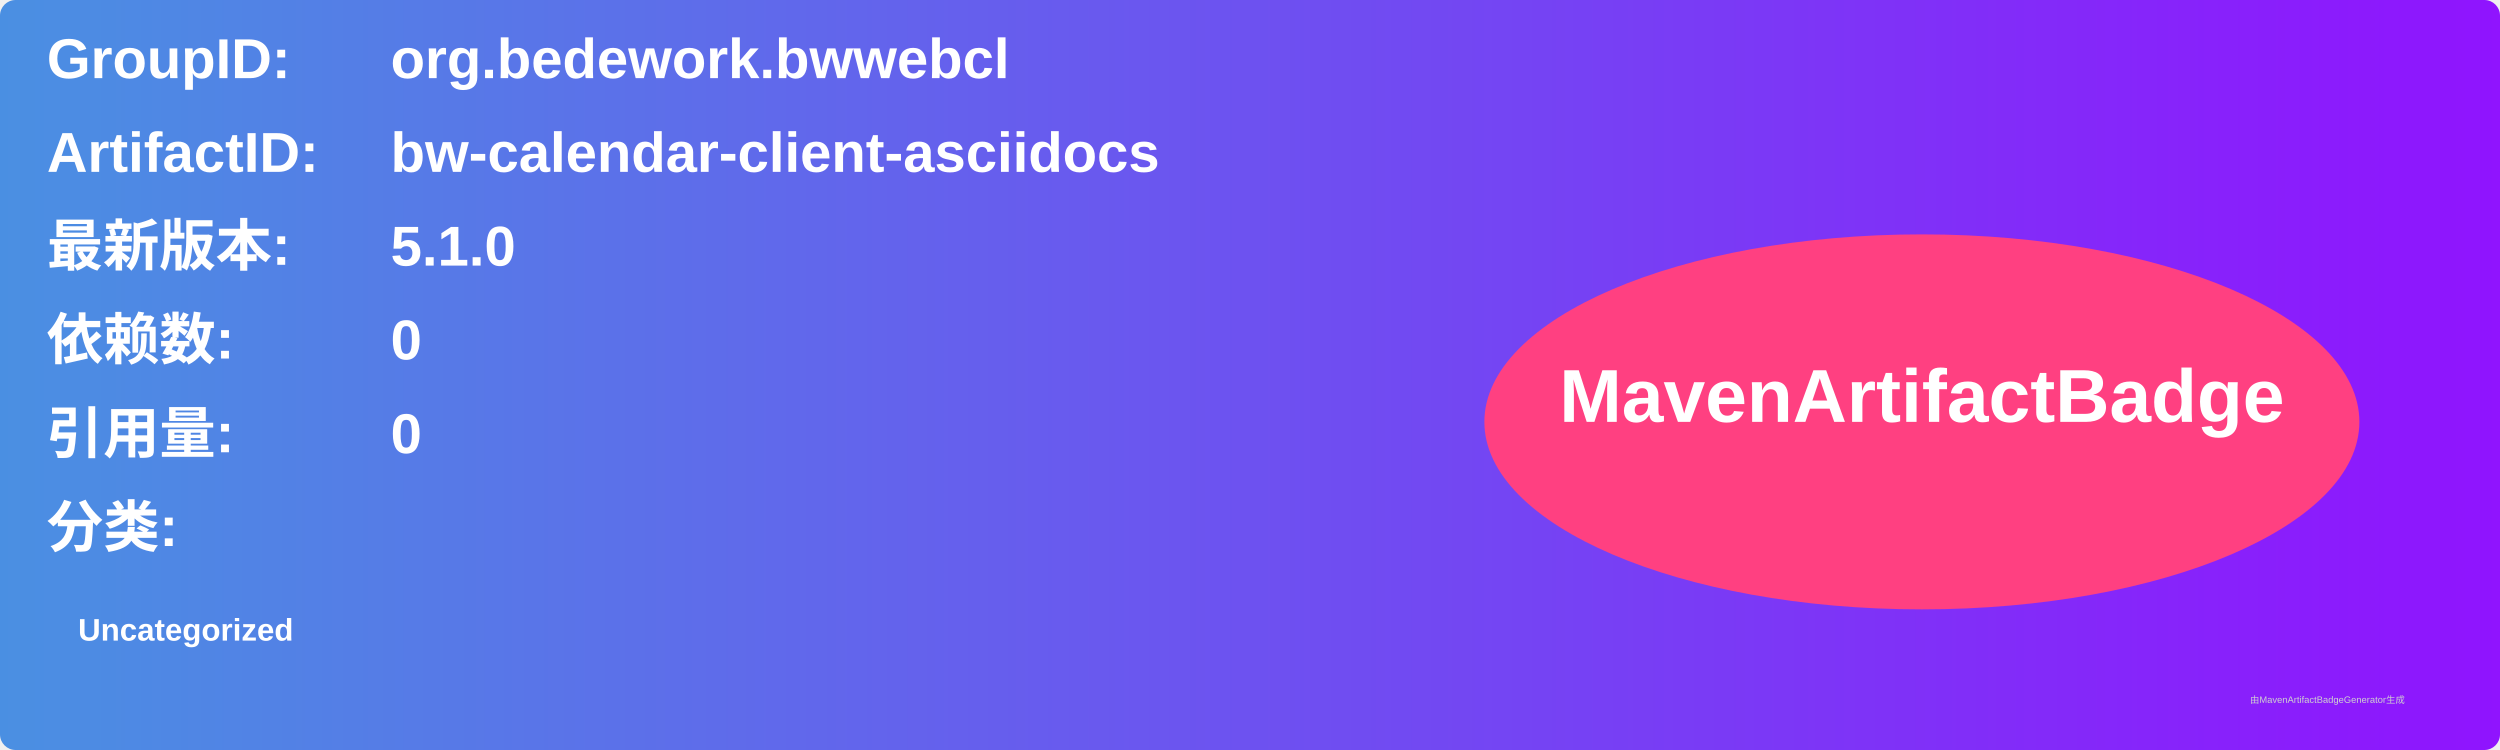
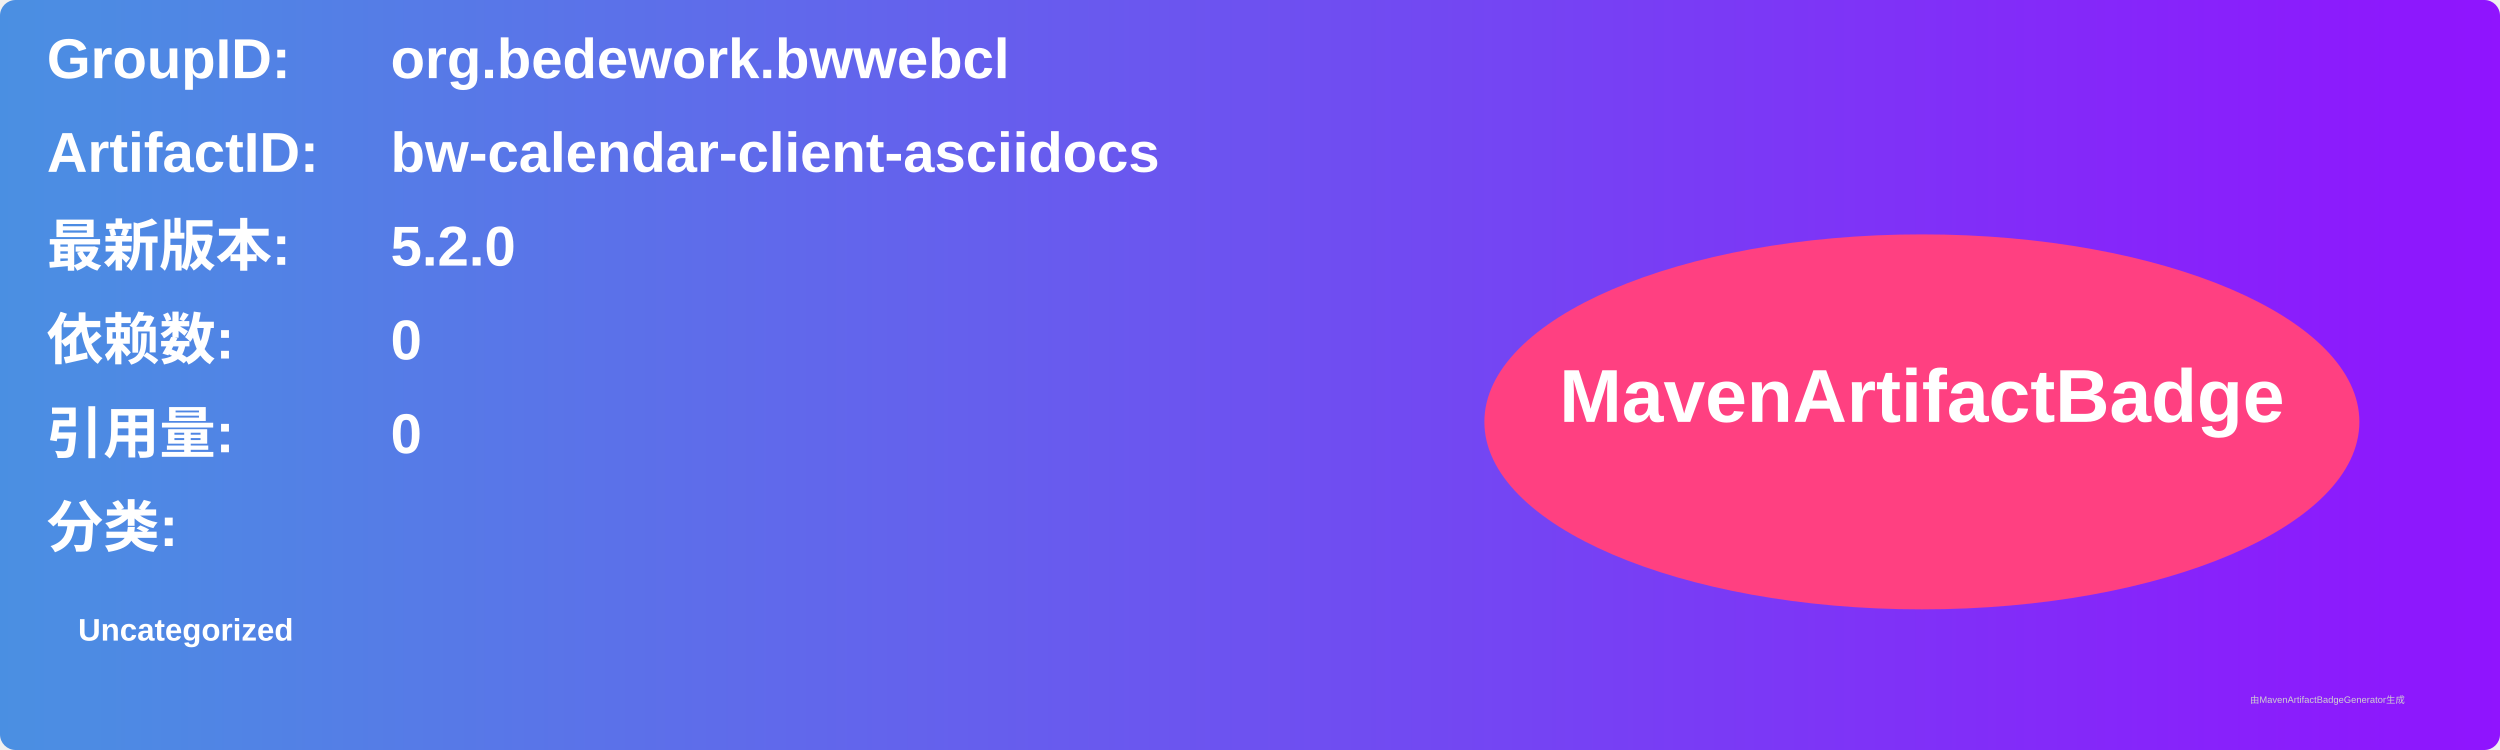
<svg xmlns="http://www.w3.org/2000/svg" width="800" height="240" viewBox="0 0 800 240">
  <linearGradient id="grad" x1="0%" y1="0%" x2="100%" y2="0%">
    <stop offset="0%" stop-color="#4a90e2" />
    <stop offset="100%" stop-color="#9013fe" />
  </linearGradient>
  <rect width="100%" height="100%" rx="5" ry="5" fill="url(#grad)" />
  <g transform="translate(15, 15)">
    <text x="0" y="10" font-family="Arial" font-size="18" fill="white" font-weight="bold" width="260">GroupID:</text>
    <text x="110" y="10" font-family="Arial" font-size="18" fill="white" font-weight="bold" width="460">org.bedework.bwwebcl</text>
    <text x="0" y="40" font-family="Arial" font-size="18" fill="white" font-weight="bold" width="260">ArtifactID:</text>
    <text x="110" y="40" font-family="Arial" font-size="18" fill="white" font-weight="bold" width="460">bw-calendar-client-asciidocs</text>
    <text x="0" y="70" font-family="Arial" font-size="18" fill="white" font-weight="bold">最新版本:</text>
    <text x="110" y="70" font-family="Arial" font-size="18" fill="white" font-weight="bold">
-       <tspan font-weight="bold">5.1.0</tspan>
+       <tspan font-weight="bold">5.2.0</tspan>
    </text>
    <text x="0" y="100" font-family="Arial" font-size="18" fill="white" font-weight="bold">依赖数: </text>
    <text x="110" y="100" font-family="Arial" font-size="18" fill="white">
      <tspan font-weight="bold">0</tspan>
    </text>
    <text x="0" y="130" font-family="Arial" font-size="18" fill="white" font-weight="bold">引用量: </text>
    <text x="110" y="130" font-family="Arial" font-size="18" fill="white">
      <tspan font-weight="bold">0</tspan>
    </text>
    <text x="0" y="160" font-family="Arial" font-size="18" fill="white" font-weight="bold">分类:</text>
    <text x="10" y="190" font-family="Arial" font-size="10" fill="white">
      <tspan font-weight="bold">Uncategorized</tspan>
    </text>
    <ellipse cx="600" cy="120" rx="140" ry="60" fill="#ff4081" />
    <text x="600" y="120" text-anchor="middle" font-family="Arial" font-size="24" fill="white" font-weight="bold">MavenArtifactBadge</text>
  </g>
  <text x="720" y="225" font-family="Arial" font-size="3" fill="#d0d0d0">由MavenArtifactBadgeGenerator生成</text>
</svg>
